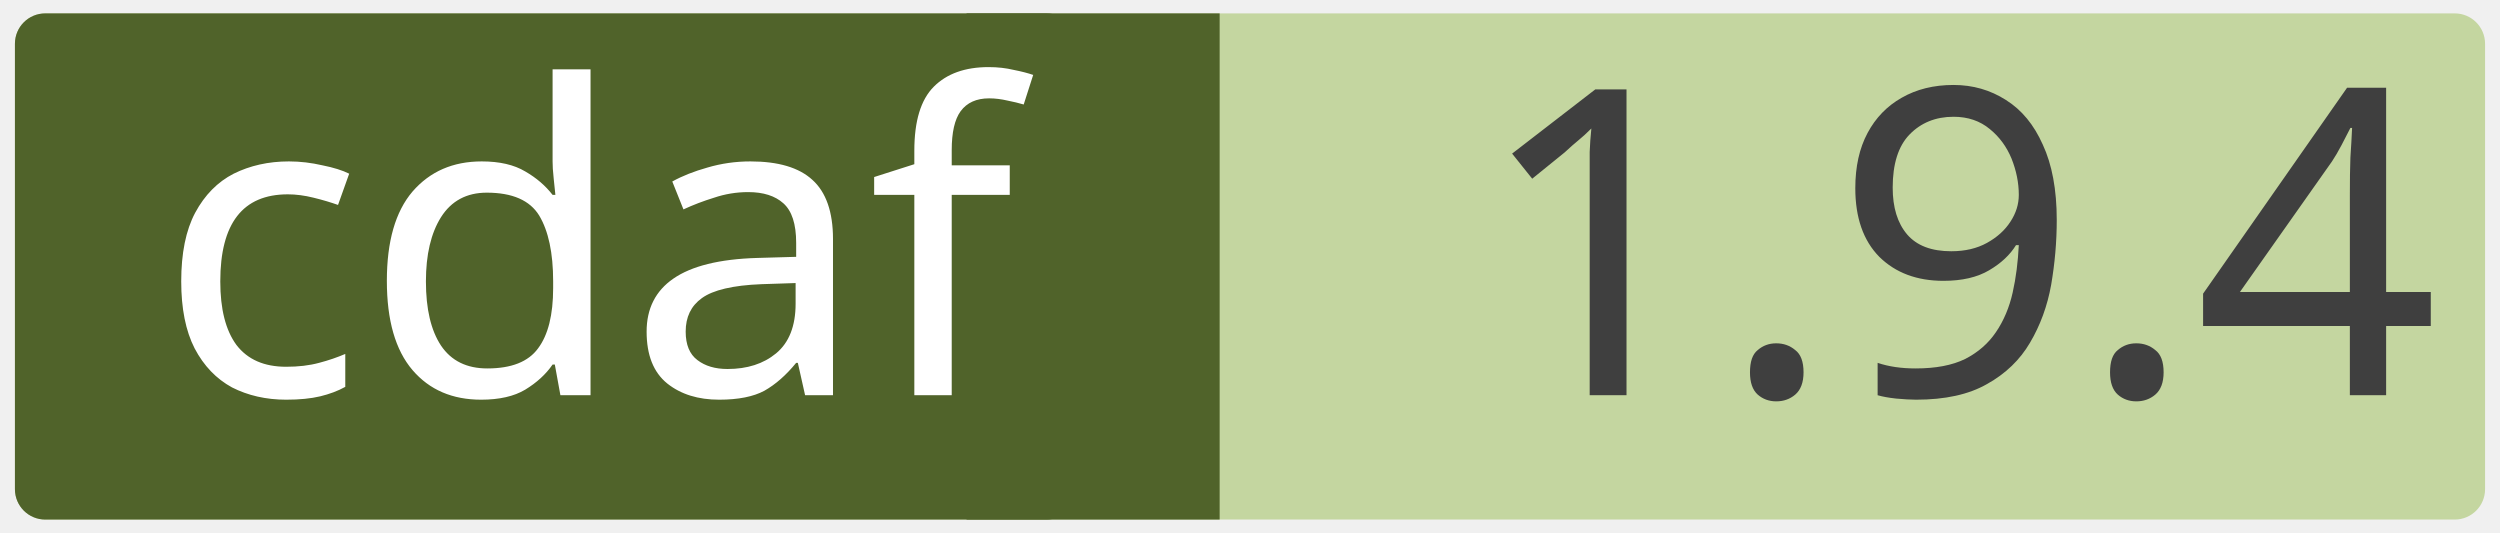
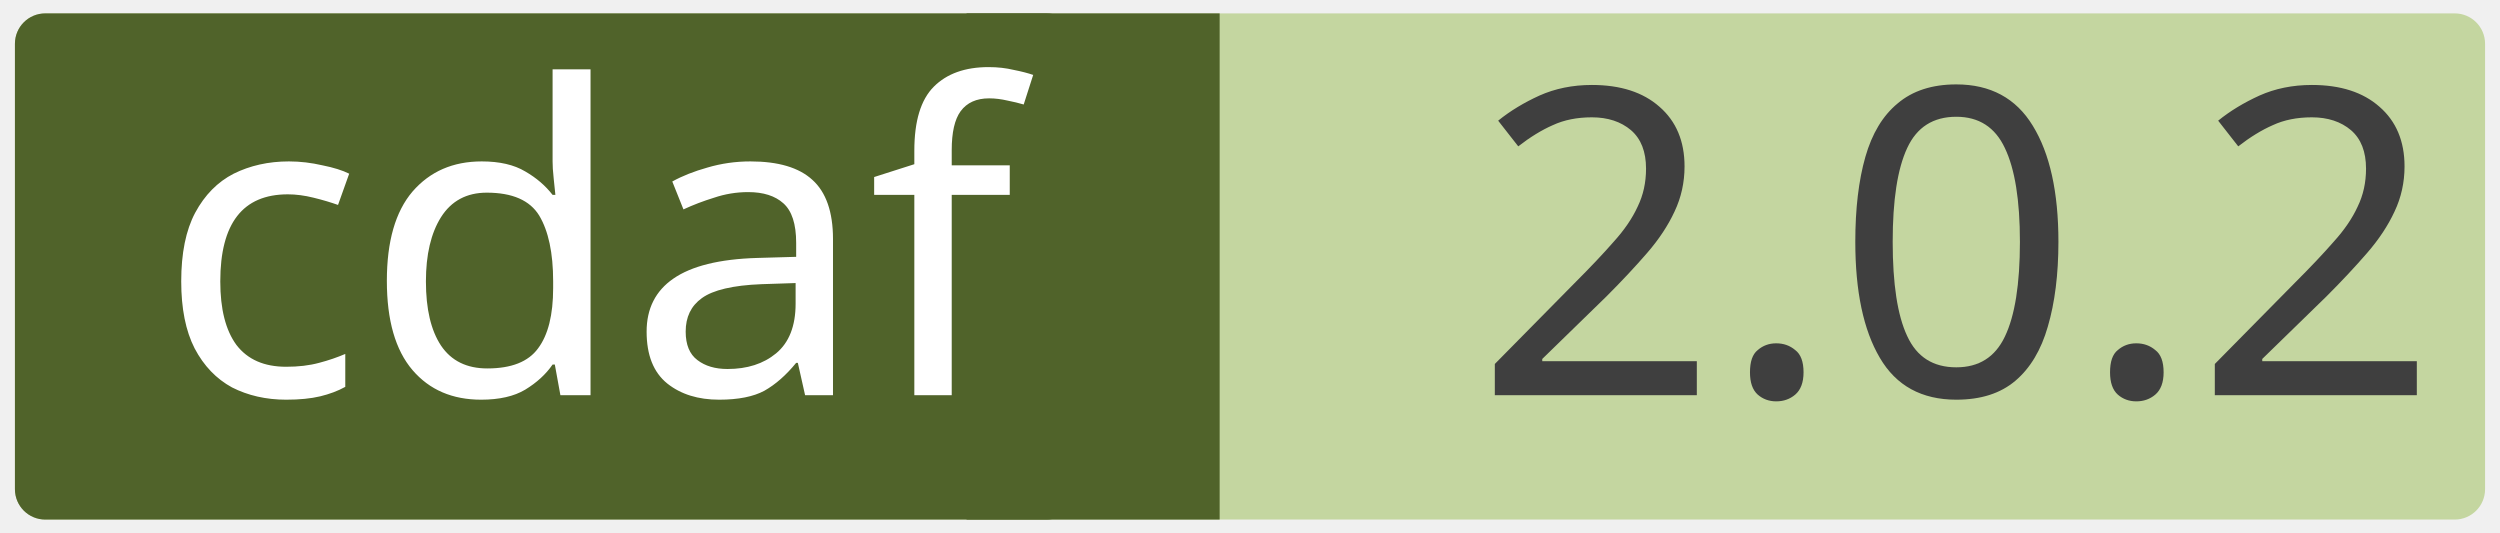
<svg xmlns="http://www.w3.org/2000/svg" width="0.971in" height="0.207in" viewBox="0 0 69.915 14.923" xml:space="preserve" color-interpolation-filters="sRGB" class="st5">
  <style type="text/css">
	
		.st1 {fill:#c4d6a0;stroke:none;stroke-linecap:round;stroke-linejoin:round;stroke-width:0.75}
		.st2 {fill:#3f3f3f;font-family:Calibri;font-size:1em}
		.st3 {fill:#50632a;stroke:none;stroke-linecap:round;stroke-linejoin:round;stroke-width:0.75}
		.st4 {fill:#ffffff;font-family:Calibri;font-size:1em}
		.st5 {fill:none;fill-rule:evenodd;font-size:12px;overflow:visible;stroke-linecap:square;stroke-miterlimit:3}
	
	</style>
  <g>
    <g id="shape2-1" transform="translate(0.375,-0.375)">
      <rect x="0" y="0.75" width="69.165" height="14.173" rx="0.85" ry="0.85" class="st1" />
-       <text x="40.86" y="11.44" class="st2">1.9.4</text>
+       <text x="40.86" y="11.44" class="st2">2.0.2</text>
    </g>
    <g id="shape4-4" transform="translate(27.0207,-0.375)">
      <rect x="0" y="0.75" width="7.087" height="14.173" class="st3" />
    </g>
    <g id="shape3-6" transform="translate(0.375,-0.375)">
      <rect x="0" y="0.75" width="29.735" height="14.173" rx="0.85" ry="0.85" class="st3" />
      <text x="4" y="11.44" class="st4">cdaf</text>
    </g>
  </g>
</svg>
